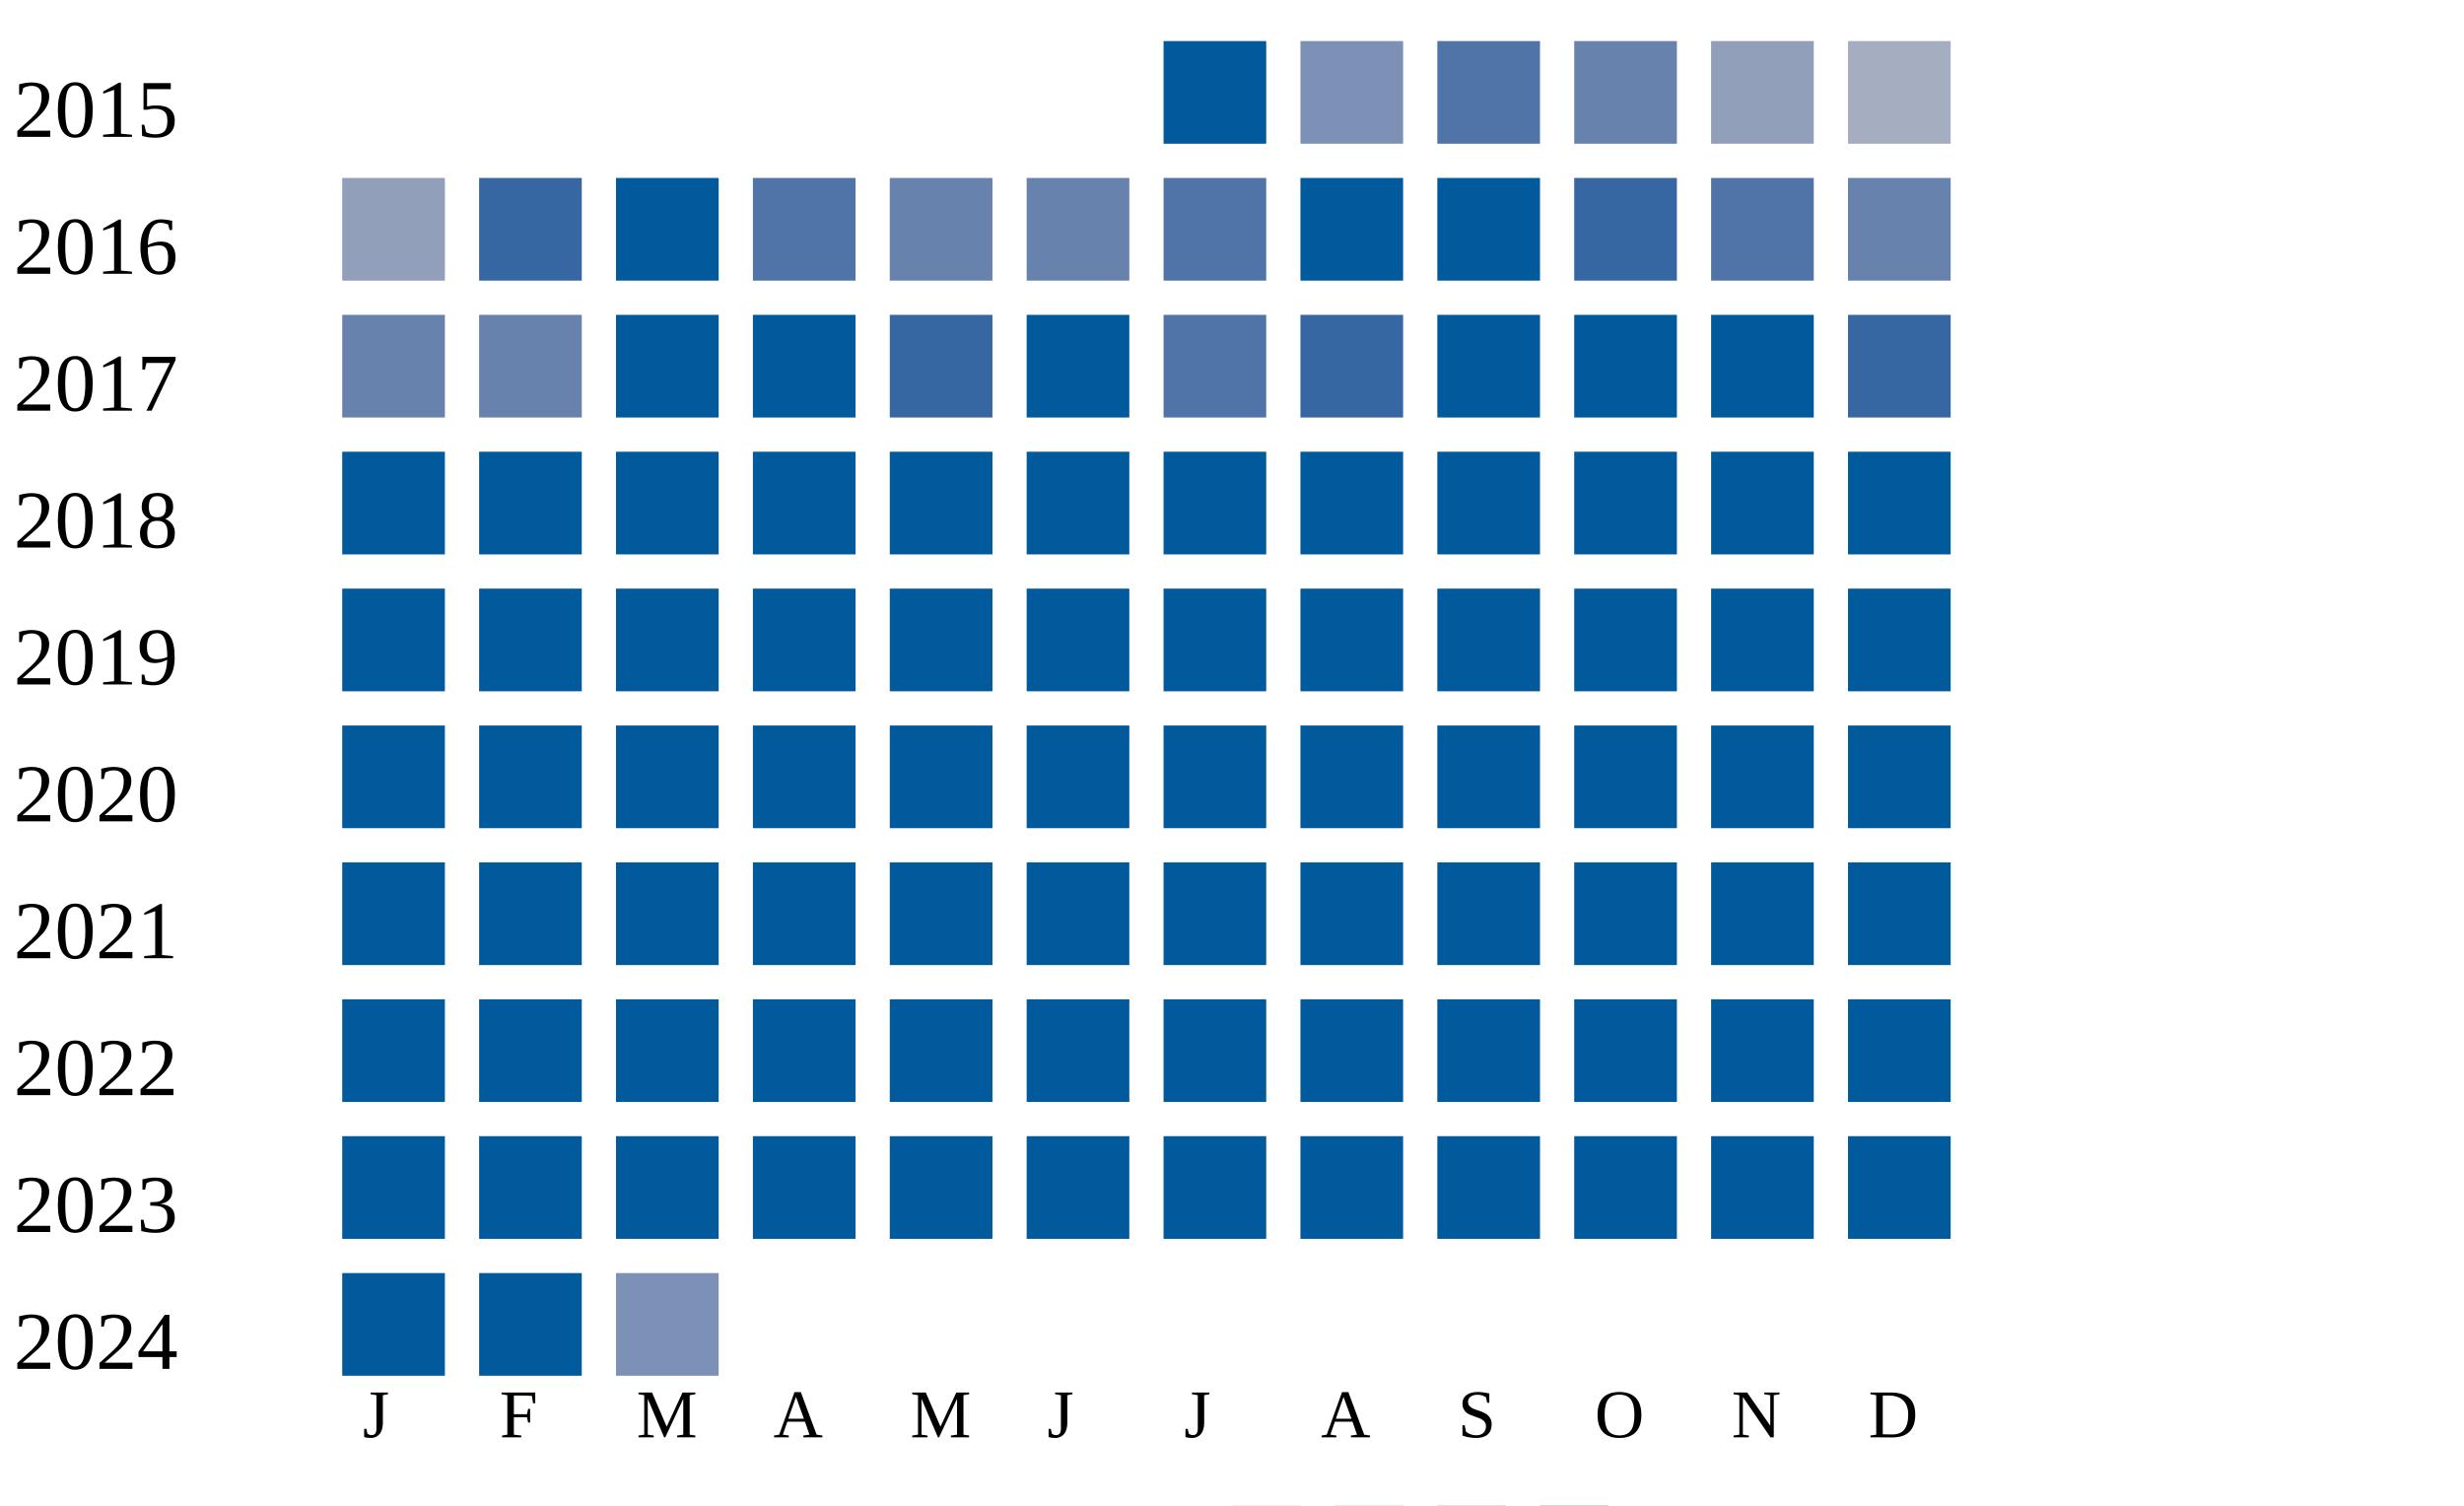
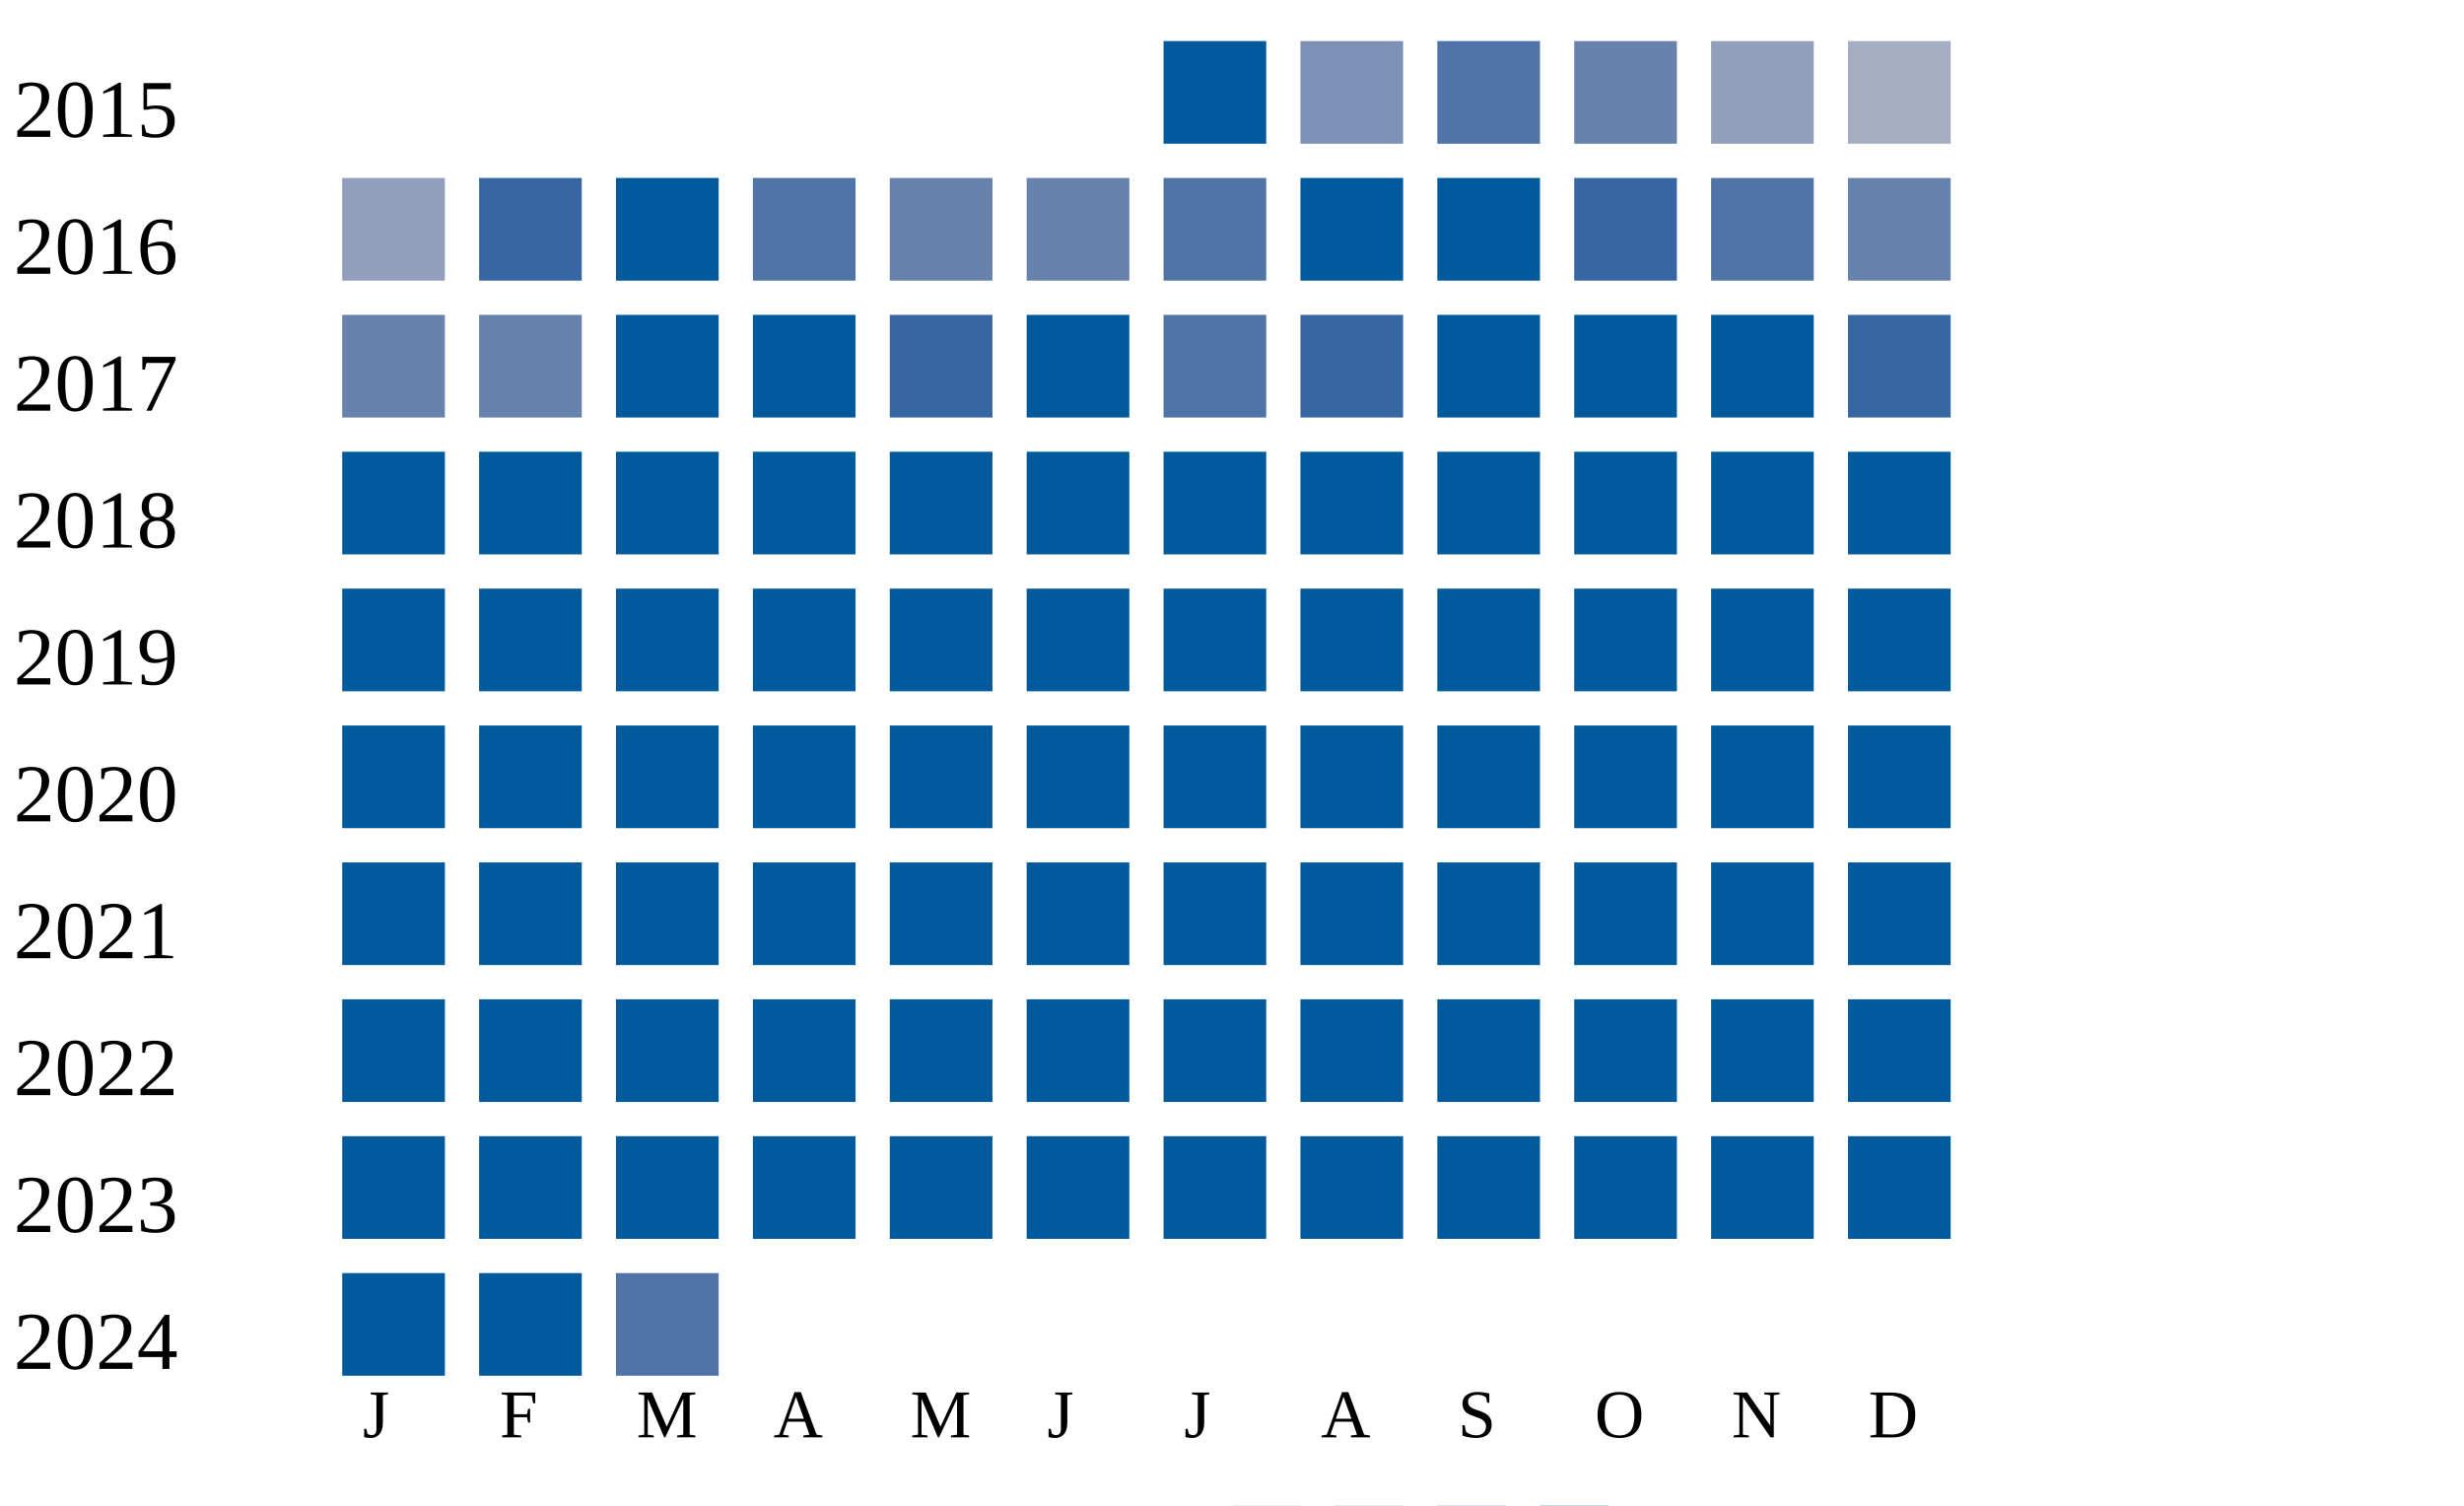
<svg xmlns="http://www.w3.org/2000/svg" width="360" height="220">
  <g transform="translate(0 0)">
    <text x="2" y="20">2015</text>
    <rect x="170" y="6" width="15" height="15" fill="#005a9c" />
    <rect x="190" y="6" width="15" height="15" fill="#7d90b5" />
    <rect x="210" y="6" width="15" height="15" fill="#5174a8" />
    <rect x="230" y="6" width="15" height="15" fill="#6882ae" />
    <rect x="250" y="6" width="15" height="15" fill="#919fba" />
    <rect x="270" y="6" width="15" height="15" fill="#a5aec0" />
  </g>
  <g transform="translate(0 20)">
    <text x="2" y="20">2016</text>
    <rect x="50" y="6" width="15" height="15" fill="#919fba" />
    <rect x="70" y="6" width="15" height="15" fill="#3667a2" />
    <rect x="90" y="6" width="15" height="15" fill="#005a9c" />
    <rect x="110" y="6" width="15" height="15" fill="#5174a8" />
    <rect x="130" y="6" width="15" height="15" fill="#6882ae" />
    <rect x="150" y="6" width="15" height="15" fill="#6882ae" />
    <rect x="170" y="6" width="15" height="15" fill="#5174a8" />
    <rect x="190" y="6" width="15" height="15" fill="#005a9c" />
    <rect x="210" y="6" width="15" height="15" fill="#005a9c" />
    <rect x="230" y="6" width="15" height="15" fill="#3667a2" />
    <rect x="250" y="6" width="15" height="15" fill="#5174a8" />
    <rect x="270" y="6" width="15" height="15" fill="#6882ae" />
  </g>
  <g transform="translate(0 40)">
    <text x="2" y="20">2017</text>
    <rect x="50" y="6" width="15" height="15" fill="#6882ae" />
    <rect x="70" y="6" width="15" height="15" fill="#6882ae" />
    <rect x="90" y="6" width="15" height="15" fill="#005a9c" />
    <rect x="110" y="6" width="15" height="15" fill="#005a9c" />
    <rect x="130" y="6" width="15" height="15" fill="#3667a2" />
    <rect x="150" y="6" width="15" height="15" fill="#005a9c" />
    <rect x="170" y="6" width="15" height="15" fill="#5174a8" />
    <rect x="190" y="6" width="15" height="15" fill="#3667a2" />
    <rect x="210" y="6" width="15" height="15" fill="#005a9c" />
    <rect x="230" y="6" width="15" height="15" fill="#005a9c" />
    <rect x="250" y="6" width="15" height="15" fill="#005a9c" />
    <rect x="270" y="6" width="15" height="15" fill="#3667a2" />
  </g>
  <g transform="translate(0 60)">
    <text x="2" y="20">2018</text>
    <rect x="50" y="6" width="15" height="15" fill="#005a9c" />
    <rect x="70" y="6" width="15" height="15" fill="#005a9c" />
    <rect x="90" y="6" width="15" height="15" fill="#005a9c" />
    <rect x="110" y="6" width="15" height="15" fill="#005a9c" />
    <rect x="130" y="6" width="15" height="15" fill="#005a9c" />
    <rect x="150" y="6" width="15" height="15" fill="#005a9c" />
    <rect x="170" y="6" width="15" height="15" fill="#005a9c" />
    <rect x="190" y="6" width="15" height="15" fill="#005a9c" />
    <rect x="210" y="6" width="15" height="15" fill="#005a9c" />
    <rect x="230" y="6" width="15" height="15" fill="#005a9c" />
    <rect x="250" y="6" width="15" height="15" fill="#005a9c" />
    <rect x="270" y="6" width="15" height="15" fill="#005a9c" />
  </g>
  <g transform="translate(0 80)">
    <text x="2" y="20">2019</text>
    <rect x="50" y="6" width="15" height="15" fill="#005a9c" />
    <rect x="70" y="6" width="15" height="15" fill="#005a9c" />
    <rect x="90" y="6" width="15" height="15" fill="#005a9c" />
    <rect x="110" y="6" width="15" height="15" fill="#005a9c" />
    <rect x="130" y="6" width="15" height="15" fill="#005a9c" />
    <rect x="150" y="6" width="15" height="15" fill="#005a9c" />
    <rect x="170" y="6" width="15" height="15" fill="#005a9c" />
    <rect x="190" y="6" width="15" height="15" fill="#005a9c" />
    <rect x="210" y="6" width="15" height="15" fill="#005a9c" />
    <rect x="230" y="6" width="15" height="15" fill="#005a9c" />
    <rect x="250" y="6" width="15" height="15" fill="#005a9c" />
    <rect x="270" y="6" width="15" height="15" fill="#005a9c" />
  </g>
  <g transform="translate(0 100)">
    <text x="2" y="20">2020</text>
    <rect x="50" y="6" width="15" height="15" fill="#005a9c" />
    <rect x="70" y="6" width="15" height="15" fill="#005a9c" />
    <rect x="90" y="6" width="15" height="15" fill="#005a9c" />
    <rect x="110" y="6" width="15" height="15" fill="#005a9c" />
    <rect x="130" y="6" width="15" height="15" fill="#005a9c" />
    <rect x="150" y="6" width="15" height="15" fill="#005a9c" />
    <rect x="170" y="6" width="15" height="15" fill="#005a9c" />
    <rect x="190" y="6" width="15" height="15" fill="#005a9c" />
    <rect x="210" y="6" width="15" height="15" fill="#005a9c" />
    <rect x="230" y="6" width="15" height="15" fill="#005a9c" />
    <rect x="250" y="6" width="15" height="15" fill="#005a9c" />
    <rect x="270" y="6" width="15" height="15" fill="#005a9c" />
  </g>
  <g transform="translate(0 120)">
    <text x="2" y="20">2021</text>
    <rect x="50" y="6" width="15" height="15" fill="#005a9c" />
    <rect x="70" y="6" width="15" height="15" fill="#005a9c" />
    <rect x="90" y="6" width="15" height="15" fill="#005a9c" />
    <rect x="110" y="6" width="15" height="15" fill="#005a9c" />
    <rect x="130" y="6" width="15" height="15" fill="#005a9c" />
    <rect x="150" y="6" width="15" height="15" fill="#005a9c" />
    <rect x="170" y="6" width="15" height="15" fill="#005a9c" />
    <rect x="190" y="6" width="15" height="15" fill="#005a9c" />
    <rect x="210" y="6" width="15" height="15" fill="#005a9c" />
    <rect x="230" y="6" width="15" height="15" fill="#005a9c" />
    <rect x="250" y="6" width="15" height="15" fill="#005a9c" />
    <rect x="270" y="6" width="15" height="15" fill="#005a9c" />
  </g>
  <g transform="translate(0 140)">
    <text x="2" y="20">2022</text>
    <rect x="50" y="6" width="15" height="15" fill="#005a9c" />
    <rect x="70" y="6" width="15" height="15" fill="#005a9c" />
    <rect x="90" y="6" width="15" height="15" fill="#005a9c" />
    <rect x="110" y="6" width="15" height="15" fill="#005a9c" />
    <rect x="130" y="6" width="15" height="15" fill="#005a9c" />
    <rect x="150" y="6" width="15" height="15" fill="#005a9c" />
    <rect x="170" y="6" width="15" height="15" fill="#005a9c" />
    <rect x="190" y="6" width="15" height="15" fill="#005a9c" />
    <rect x="210" y="6" width="15" height="15" fill="#005a9c" />
    <rect x="230" y="6" width="15" height="15" fill="#005a9c" />
    <rect x="250" y="6" width="15" height="15" fill="#005a9c" />
    <rect x="270" y="6" width="15" height="15" fill="#005a9c" />
  </g>
  <g transform="translate(0 160)">
    <text x="2" y="20">2023</text>
    <rect x="50" y="6" width="15" height="15" fill="#005a9c" />
    <rect x="70" y="6" width="15" height="15" fill="#005a9c" />
    <rect x="90" y="6" width="15" height="15" fill="#005a9c" />
    <rect x="110" y="6" width="15" height="15" fill="#005a9c" />
    <rect x="130" y="6" width="15" height="15" fill="#005a9c" />
    <rect x="150" y="6" width="15" height="15" fill="#005a9c" />
    <rect x="170" y="6" width="15" height="15" fill="#005a9c" />
    <rect x="190" y="6" width="15" height="15" fill="#005a9c" />
    <rect x="210" y="6" width="15" height="15" fill="#005a9c" />
    <rect x="230" y="6" width="15" height="15" fill="#005a9c" />
    <rect x="250" y="6" width="15" height="15" fill="#005a9c" />
    <rect x="270" y="6" width="15" height="15" fill="#005a9c" />
  </g>
  <g transform="translate(0 180)">
    <text x="2" y="20">2024</text>
    <rect x="50" y="6" width="15" height="15" fill="#005a9c" />
    <rect x="70" y="6" width="15" height="15" fill="#005a9c" />
-     <rect x="90" y="6" width="15" height="15" fill="#7d90b5" />
+     <rect x="90" y="6" width="15" height="15" fill="#5174a8" />
  </g>
  <text style="font-size: 10px; text-align: center" x="53" y="210">J</text>
  <text style="font-size: 10px; text-align: center" x="73" y="210">F</text>
  <text style="font-size: 10px; text-align: center" x="93" y="210">M</text>
  <text style="font-size: 10px; text-align: center" x="113" y="210">A</text>
  <text style="font-size: 10px; text-align: center" x="133" y="210">M</text>
  <text style="font-size: 10px; text-align: center" x="153" y="210">J</text>
  <text style="font-size: 10px; text-align: center" x="173" y="210">J</text>
  <text style="font-size: 10px; text-align: center" x="193" y="210">A</text>
  <text style="font-size: 10px; text-align: center" x="213" y="210">S</text>
  <text style="font-size: 10px; text-align: center" x="233" y="210">O</text>
  <text style="font-size: 10px; text-align: center" x="253" y="210">N</text>
  <text style="font-size: 10px; text-align: center" x="273" y="210">D</text>
  <text style="font-size: 10px;" x="155" y="229">Less</text>
  <rect fill="#b9bdc6" width="10" height="10" x="180" y="220" />
  <rect fill="#919fba" width="10" height="10" x="195" y="220" />
  <rect fill="#6882ae" width="10" height="10" x="210" y="220" />
  <rect fill="#005a9c" width="10" height="10" x="225" y="220" />
  <text x="240" y="229" style="font-size: 10px;">More</text>
</svg>
